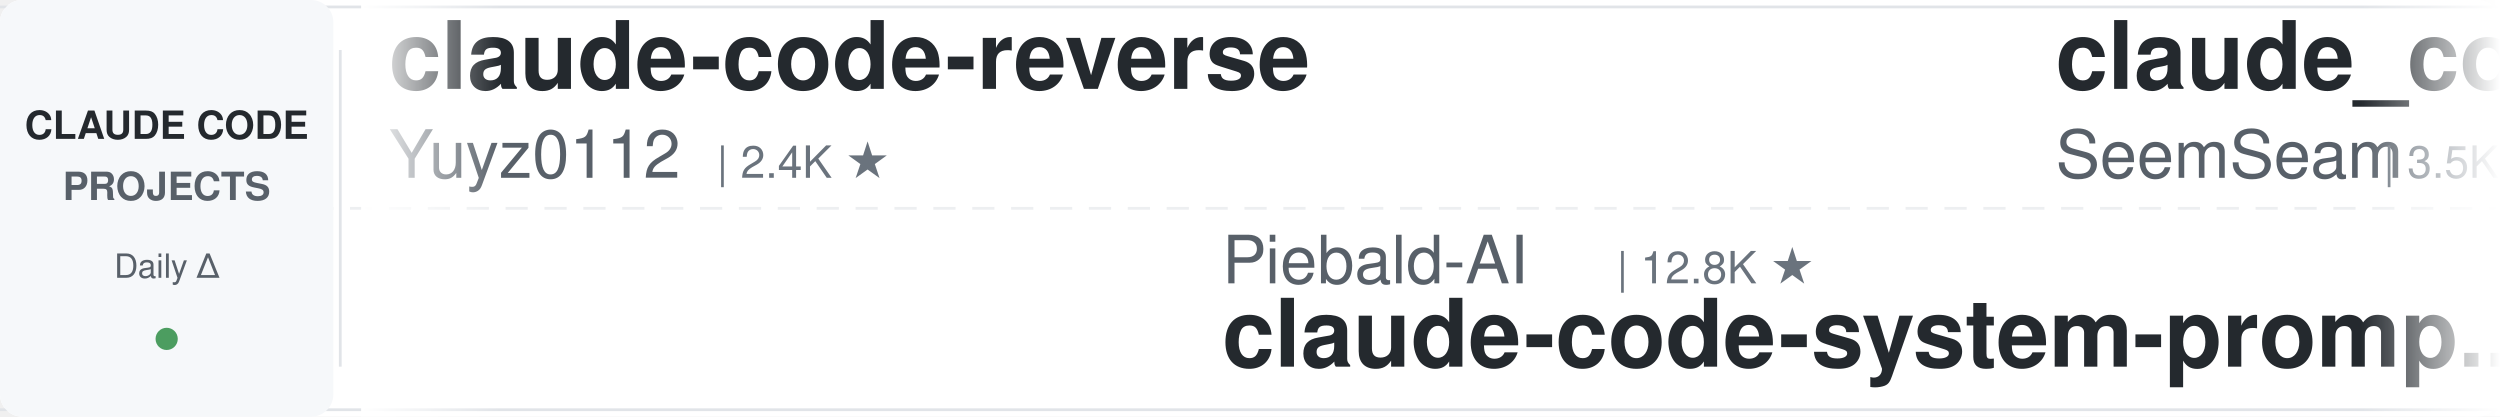
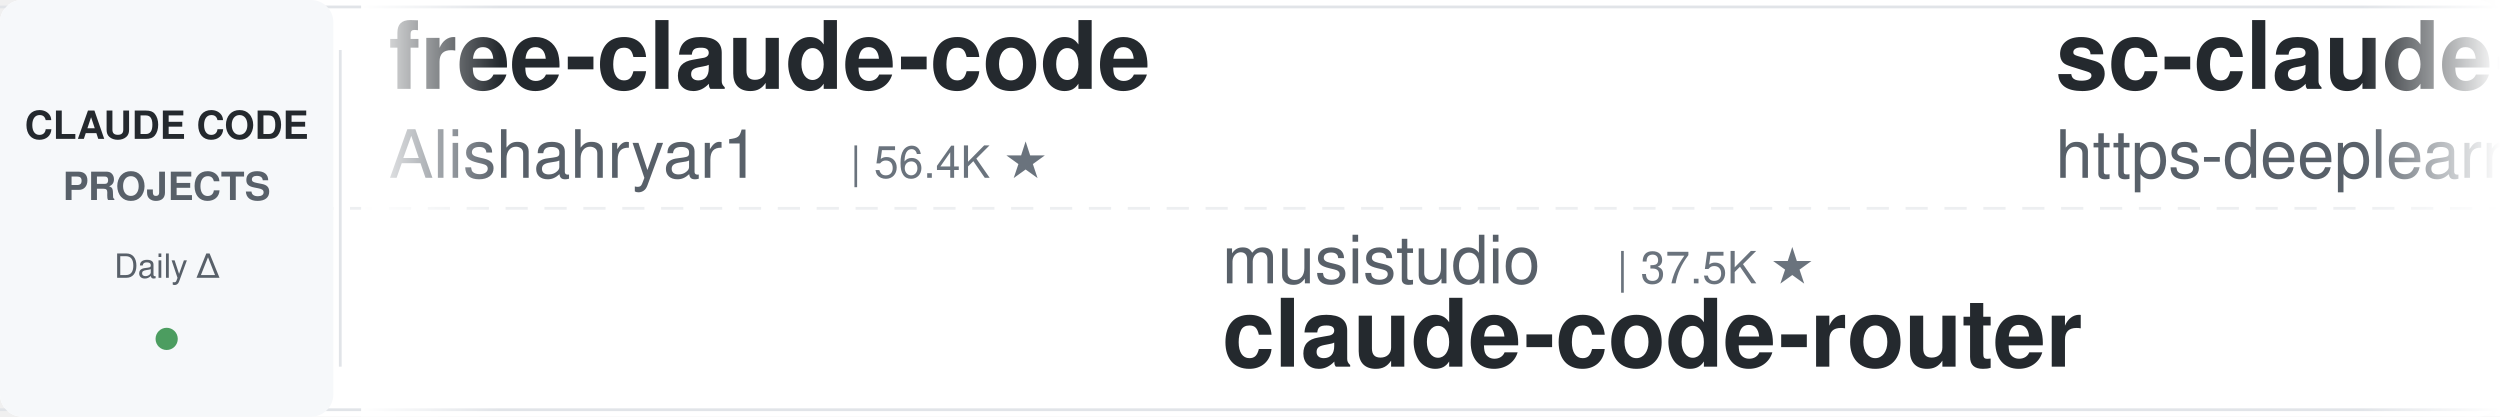
<svg xmlns="http://www.w3.org/2000/svg" width="900" height="150">
  <defs>
    <linearGradient id="leftFade" x1="0%" y1="0%" x2="100%" y2="0%">
      <stop offset="0%" style="stop-color:#ffffff;stop-opacity:1" />
      <stop offset="100%" style="stop-color:#ffffff;stop-opacity:0" />
    </linearGradient>
    <linearGradient id="rightFade" x1="0%" y1="0%" x2="100%" y2="0%">
      <stop offset="0%" style="stop-color:#ffffff;stop-opacity:0" />
      <stop offset="100%" style="stop-color:#ffffff;stop-opacity:1" />
    </linearGradient>
  </defs>
  <rect width="900" height="150" fill="#ffffff" rx="8" />
  <rect x="0" y="2" width="900" height="1" fill="#e1e4e8" />
  <rect x="0" y="147" width="900" height="1" fill="#e1e4e8" />
  <line x1="0" y1="75" x2="900" y2="75" stroke="#e1e4e8" stroke-width="1" stroke-dasharray="8 6" opacity="0.6" />
  <rect x="0" y="0" width="120" height="150" fill="#f6f8fa" rx="8" />
  <text x="60" y="50" font-family="-apple-system, BlinkMacSystemFont, 'Segoe UI', Helvetica, Arial, sans-serif" font-size="14" font-weight="600" fill="#24292e" text-anchor="middle">CLAUDE CODE</text>
  <text x="60" y="72" font-family="-apple-system, BlinkMacSystemFont, 'Segoe UI', Helvetica, Arial, sans-serif" font-size="14" font-weight="600" fill="#586069" text-anchor="middle">PROJECTS</text>
  <text x="60" y="100" font-family="-apple-system, BlinkMacSystemFont, 'Segoe UI', Helvetica, Arial, sans-serif" font-size="12" font-weight="500" fill="#586069" text-anchor="middle">Daily Δ</text>
  <circle cx="60" cy="122" r="4" fill="#22863a" opacity="0.8" />
  <rect x="122" y="18" width="1" height="114" fill="#e1e4e8" />
  <clipPath id="tickerClip">
    <rect x="130" y="0" width="770" height="150" />
  </clipPath>
  <g clip-path="url(#tickerClip)">
    <g id="tickerItems">
      <animateTransform attributeName="transform" attributeType="XML" type="translate" from="0 0" to="-3000 0" dur="54s" repeatCount="indefinite" />
      <g transform="translate(0, 0)">
-         <text x="140" y="32" font-family="-apple-system, BlinkMacSystemFont, 'Segoe UI', Helvetica, Arial, sans-serif" font-size="34" font-weight="600" fill="#24292e">claude-code-reverse</text>
-         <text x="140" y="64" font-family="-apple-system, BlinkMacSystemFont, 'Segoe UI', Helvetica, Arial, sans-serif" font-size="24" font-weight="400" fill="#586069">Yuyz0112</text>
-         <text x="258" y="64" font-family="-apple-system, BlinkMacSystemFont, 'Segoe UI', Helvetica, Arial, sans-serif" font-size="16" font-weight="500" fill="#6a737d">| 2.4K ★</text>
+         <text x="140" y="32" font-family="-apple-system, BlinkMacSystemFont, 'Segoe UI', Helvetica, Arial, sans-serif" font-size="34" font-weight="600" fill="#24292e">free-claude-code</text>
+         <text x="140" y="64" font-family="-apple-system, BlinkMacSystemFont, 'Segoe UI', Helvetica, Arial, sans-serif" font-size="24" font-weight="400" fill="#586069">Alishahryar1</text>
+         <text x="306" y="64" font-family="-apple-system, BlinkMacSystemFont, 'Segoe UI', Helvetica, Arial, sans-serif" font-size="16" font-weight="500" fill="#6a737d">| 56.4K ★</text>
      </g>
      <g transform="translate(300, 0)">
-         <text x="140" y="102" font-family="-apple-system, BlinkMacSystemFont, 'Segoe UI', Helvetica, Arial, sans-serif" font-size="24" font-weight="400" fill="#586069">Piebald-AI</text>
-         <text x="282" y="102" font-family="-apple-system, BlinkMacSystemFont, 'Segoe UI', Helvetica, Arial, sans-serif" font-size="16" font-weight="500" fill="#6a737d">| 12.8K ★</text>
-         <text x="140" y="132" font-family="-apple-system, BlinkMacSystemFont, 'Segoe UI', Helvetica, Arial, sans-serif" font-size="34" font-weight="600" fill="#24292e">claude-code-system-promp...</text>
-       </g>
-       <g transform="translate(600, 0)">
-         <text x="140" y="32" font-family="-apple-system, BlinkMacSystemFont, 'Segoe UI', Helvetica, Arial, sans-serif" font-size="34" font-weight="600" fill="#24292e">claude_codex_bridge</text>
-         <text x="140" y="64" font-family="-apple-system, BlinkMacSystemFont, 'Segoe UI', Helvetica, Arial, sans-serif" font-size="24" font-weight="400" fill="#586069">SeemSeam</text>
-         <text x="258" y="64" font-family="-apple-system, BlinkMacSystemFont, 'Segoe UI', Helvetica, Arial, sans-serif" font-size="16" font-weight="500" fill="#6a737d">| 3.5K ★</text>
-       </g>
-       <g transform="translate(900, 0)">
-         <text x="140" y="102" font-family="-apple-system, BlinkMacSystemFont, 'Segoe UI', Helvetica, Arial, sans-serif" font-size="24" font-weight="400" fill="#586069">xu-xiang</text>
-         <text x="258" y="102" font-family="-apple-system, BlinkMacSystemFont, 'Segoe UI', Helvetica, Arial, sans-serif" font-size="16" font-weight="500" fill="#6a737d">| 2.0K ★</text>
-         <text x="140" y="132" font-family="-apple-system, BlinkMacSystemFont, 'Segoe UI', Helvetica, Arial, sans-serif" font-size="34" font-weight="600" fill="#24292e">everything-claude-code-z...</text>
-       </g>
-       <g transform="translate(1200, 0)">
-         <text x="140" y="32" font-family="-apple-system, BlinkMacSystemFont, 'Segoe UI', Helvetica, Arial, sans-serif" font-size="34" font-weight="600" fill="#24292e">claude-code-base-action</text>
-         <text x="140" y="64" font-family="-apple-system, BlinkMacSystemFont, 'Segoe UI', Helvetica, Arial, sans-serif" font-size="24" font-weight="400" fill="#586069">anthropics</text>
-         <text x="282" y="64" font-family="-apple-system, BlinkMacSystemFont, 'Segoe UI', Helvetica, Arial, sans-serif" font-size="16" font-weight="500" fill="#6a737d">| 994 ★</text>
-       </g>
-       <g transform="translate(1500, 0)">
-         <text x="140" y="102" font-family="-apple-system, BlinkMacSystemFont, 'Segoe UI', Helvetica, Arial, sans-serif" font-size="24" font-weight="400" fill="#586069">anthropics</text>
-         <text x="282" y="102" font-family="-apple-system, BlinkMacSystemFont, 'Segoe UI', Helvetica, Arial, sans-serif" font-size="16" font-weight="500" fill="#6a737d">| 6.3K ★</text>
-         <text x="140" y="132" font-family="-apple-system, BlinkMacSystemFont, 'Segoe UI', Helvetica, Arial, sans-serif" font-size="34" font-weight="600" fill="#24292e">claude-code-security-rev...</text>
-       </g>
-       <g transform="translate(1800, 0)">
-         <text x="140" y="32" font-family="-apple-system, BlinkMacSystemFont, 'Segoe UI', Helvetica, Arial, sans-serif" font-size="34" font-weight="600" fill="#24292e">claude-code-proxy</text>
-         <text x="140" y="64" font-family="-apple-system, BlinkMacSystemFont, 'Segoe UI', Helvetica, Arial, sans-serif" font-size="24" font-weight="400" fill="#586069">fuergaosi233</text>
-         <text x="306" y="64" font-family="-apple-system, BlinkMacSystemFont, 'Segoe UI', Helvetica, Arial, sans-serif" font-size="16" font-weight="500" fill="#6a737d">| 2.8K ★</text>
-       </g>
-       <g transform="translate(2100, 0)">
-         <text x="140" y="102" font-family="-apple-system, BlinkMacSystemFont, 'Segoe UI', Helvetica, Arial, sans-serif" font-size="24" font-weight="400" fill="#586069">ding113</text>
-         <text x="246" y="102" font-family="-apple-system, BlinkMacSystemFont, 'Segoe UI', Helvetica, Arial, sans-serif" font-size="16" font-weight="500" fill="#6a737d">| 3.4K ★</text>
-         <text x="140" y="132" font-family="-apple-system, BlinkMacSystemFont, 'Segoe UI', Helvetica, Arial, sans-serif" font-size="34" font-weight="600" fill="#24292e">claude-code-hub</text>
-       </g>
-       <g transform="translate(2400, 0)">
-         <text x="140" y="32" font-family="-apple-system, BlinkMacSystemFont, 'Segoe UI', Helvetica, Arial, sans-serif" font-size="34" font-weight="600" fill="#24292e">edmunds-claude-code</text>
-         <text x="140" y="64" font-family="-apple-system, BlinkMacSystemFont, 'Segoe UI', Helvetica, Arial, sans-serif" font-size="24" font-weight="400" fill="#586069">edmund-io</text>
-         <text x="270" y="64" font-family="-apple-system, BlinkMacSystemFont, 'Segoe UI', Helvetica, Arial, sans-serif" font-size="16" font-weight="500" fill="#6a737d">| 1.5K ★</text>
-       </g>
-       <g transform="translate(2700, 0)">
        <text x="140" y="102" font-family="-apple-system, BlinkMacSystemFont, 'Segoe UI', Helvetica, Arial, sans-serif" font-size="24" font-weight="400" fill="#586069">musistudio</text>
        <text x="282" y="102" font-family="-apple-system, BlinkMacSystemFont, 'Segoe UI', Helvetica, Arial, sans-serif" font-size="16" font-weight="500" fill="#6a737d">| 37.5K ★</text>
        <text x="140" y="132" font-family="-apple-system, BlinkMacSystemFont, 'Segoe UI', Helvetica, Arial, sans-serif" font-size="34" font-weight="600" fill="#24292e">claude-code-router</text>
      </g>
+       <g transform="translate(600, 0)">
+         <text x="140" y="32" font-family="-apple-system, BlinkMacSystemFont, 'Segoe UI', Helvetica, Arial, sans-serif" font-size="34" font-weight="600" fill="#24292e">sc-claude-code-files</text>
+         <text x="140" y="64" font-family="-apple-system, BlinkMacSystemFont, 'Segoe UI', Helvetica, Arial, sans-serif" font-size="24" font-weight="400" fill="#586069">https-deeplearning-ai</text>
+         <text x="414" y="64" font-family="-apple-system, BlinkMacSystemFont, 'Segoe UI', Helvetica, Arial, sans-serif" font-size="16" font-weight="500" fill="#6a737d">| 554 ★</text>
+       </g>
+       <g transform="translate(900, 0)">
+         <text x="140" y="102" font-family="-apple-system, BlinkMacSystemFont, 'Segoe UI', Helvetica, Arial, sans-serif" font-size="24" font-weight="400" fill="#586069">FlorianBruniaux</text>
+         <text x="342" y="102" font-family="-apple-system, BlinkMacSystemFont, 'Segoe UI', Helvetica, Arial, sans-serif" font-size="16" font-weight="500" fill="#6a737d">| 6.1K ★</text>
+         <text x="140" y="132" font-family="-apple-system, BlinkMacSystemFont, 'Segoe UI', Helvetica, Arial, sans-serif" font-size="34" font-weight="600" fill="#24292e">claude-code-ultimate-gui...</text>
+       </g>
+       <g transform="translate(1200, 0)">
+         <text x="140" y="32" font-family="-apple-system, BlinkMacSystemFont, 'Segoe UI', Helvetica, Arial, sans-serif" font-size="34" font-weight="600" fill="#24292e">awesome-claude-code-suba...</text>
+         <text x="140" y="64" font-family="-apple-system, BlinkMacSystemFont, 'Segoe UI', Helvetica, Arial, sans-serif" font-size="24" font-weight="400" fill="#586069">VoltAgent</text>
+         <text x="270" y="64" font-family="-apple-system, BlinkMacSystemFont, 'Segoe UI', Helvetica, Arial, sans-serif" font-size="16" font-weight="500" fill="#6a737d">| 25.5K ★</text>
+       </g>
+       <g transform="translate(1500, 0)">
+         <text x="140" y="102" font-family="-apple-system, BlinkMacSystemFont, 'Segoe UI', Helvetica, Arial, sans-serif" font-size="24" font-weight="400" fill="#586069">shareAI-lab</text>
+         <text x="294" y="102" font-family="-apple-system, BlinkMacSystemFont, 'Segoe UI', Helvetica, Arial, sans-serif" font-size="16" font-weight="500" fill="#6a737d">| 77.9K ★</text>
+         <text x="140" y="132" font-family="-apple-system, BlinkMacSystemFont, 'Segoe UI', Helvetica, Arial, sans-serif" font-size="34" font-weight="600" fill="#24292e">learn-claude-code</text>
+       </g>
+       <g transform="translate(1800, 0)">
+         <text x="140" y="32" font-family="-apple-system, BlinkMacSystemFont, 'Segoe UI', Helvetica, Arial, sans-serif" font-size="34" font-weight="600" fill="#24292e">claude-code-best-practic...</text>
+         <text x="140" y="64" font-family="-apple-system, BlinkMacSystemFont, 'Segoe UI', Helvetica, Arial, sans-serif" font-size="24" font-weight="400" fill="#586069">shanraisshan</text>
+         <text x="306" y="64" font-family="-apple-system, BlinkMacSystemFont, 'Segoe UI', Helvetica, Arial, sans-serif" font-size="16" font-weight="500" fill="#6a737d">| 67.0K ★</text>
+       </g>
+       <g transform="translate(2100, 0)">
+         <text x="140" y="102" font-family="-apple-system, BlinkMacSystemFont, 'Segoe UI', Helvetica, Arial, sans-serif" font-size="24" font-weight="400" fill="#586069">digitalsamba</text>
+         <text x="306" y="102" font-family="-apple-system, BlinkMacSystemFont, 'Segoe UI', Helvetica, Arial, sans-serif" font-size="16" font-weight="500" fill="#6a737d">| 2.2K ★</text>
+         <text x="140" y="132" font-family="-apple-system, BlinkMacSystemFont, 'Segoe UI', Helvetica, Arial, sans-serif" font-size="34" font-weight="600" fill="#24292e">claude-code-video-toolki...</text>
+       </g>
+       <g transform="translate(2400, 0)">
+         <text x="140" y="32" font-family="-apple-system, BlinkMacSystemFont, 'Segoe UI', Helvetica, Arial, sans-serif" font-size="34" font-weight="600" fill="#24292e">claude-code-from-scratch</text>
+         <text x="140" y="64" font-family="-apple-system, BlinkMacSystemFont, 'Segoe UI', Helvetica, Arial, sans-serif" font-size="24" font-weight="400" fill="#586069">Windy3f3f3f3f</text>
+         <text x="318" y="64" font-family="-apple-system, BlinkMacSystemFont, 'Segoe UI', Helvetica, Arial, sans-serif" font-size="16" font-weight="500" fill="#6a737d">| 2.7K ★</text>
+       </g>
+       <g transform="translate(2700, 0)">
+         <text x="140" y="102" font-family="-apple-system, BlinkMacSystemFont, 'Segoe UI', Helvetica, Arial, sans-serif" font-size="24" font-weight="400" fill="#586069">jqueryscript</text>
+         <text x="306" y="102" font-family="-apple-system, BlinkMacSystemFont, 'Segoe UI', Helvetica, Arial, sans-serif" font-size="16" font-weight="500" fill="#6a737d">| 523 ★</text>
+         <text x="140" y="132" font-family="-apple-system, BlinkMacSystemFont, 'Segoe UI', Helvetica, Arial, sans-serif" font-size="34" font-weight="600" fill="#24292e">awesome-claude-code</text>
+       </g>
      <g transform="translate(3000, 0)">
-         <text x="140" y="32" font-family="-apple-system, BlinkMacSystemFont, 'Segoe UI', Helvetica, Arial, sans-serif" font-size="34" font-weight="600" fill="#24292e">claude-code-reverse</text>
-         <text x="140" y="64" font-family="-apple-system, BlinkMacSystemFont, 'Segoe UI', Helvetica, Arial, sans-serif" font-size="24" font-weight="400" fill="#586069">Yuyz0112</text>
-         <text x="258" y="64" font-family="-apple-system, BlinkMacSystemFont, 'Segoe UI', Helvetica, Arial, sans-serif" font-size="16" font-weight="500" fill="#6a737d">| 2.4K ★</text>
+         <text x="140" y="32" font-family="-apple-system, BlinkMacSystemFont, 'Segoe UI', Helvetica, Arial, sans-serif" font-size="34" font-weight="600" fill="#24292e">free-claude-code</text>
+         <text x="140" y="64" font-family="-apple-system, BlinkMacSystemFont, 'Segoe UI', Helvetica, Arial, sans-serif" font-size="24" font-weight="400" fill="#586069">Alishahryar1</text>
+         <text x="306" y="64" font-family="-apple-system, BlinkMacSystemFont, 'Segoe UI', Helvetica, Arial, sans-serif" font-size="16" font-weight="500" fill="#6a737d">| 56.4K ★</text>
      </g>
      <g transform="translate(3300, 0)">
-         <text x="140" y="102" font-family="-apple-system, BlinkMacSystemFont, 'Segoe UI', Helvetica, Arial, sans-serif" font-size="24" font-weight="400" fill="#586069">Piebald-AI</text>
-         <text x="282" y="102" font-family="-apple-system, BlinkMacSystemFont, 'Segoe UI', Helvetica, Arial, sans-serif" font-size="16" font-weight="500" fill="#6a737d">| 12.8K ★</text>
-         <text x="140" y="132" font-family="-apple-system, BlinkMacSystemFont, 'Segoe UI', Helvetica, Arial, sans-serif" font-size="34" font-weight="600" fill="#24292e">claude-code-system-promp...</text>
+         <text x="140" y="102" font-family="-apple-system, BlinkMacSystemFont, 'Segoe UI', Helvetica, Arial, sans-serif" font-size="24" font-weight="400" fill="#586069">musistudio</text>
+         <text x="282" y="102" font-family="-apple-system, BlinkMacSystemFont, 'Segoe UI', Helvetica, Arial, sans-serif" font-size="16" font-weight="500" fill="#6a737d">| 37.5K ★</text>
+         <text x="140" y="132" font-family="-apple-system, BlinkMacSystemFont, 'Segoe UI', Helvetica, Arial, sans-serif" font-size="34" font-weight="600" fill="#24292e">claude-code-router</text>
      </g>
      <g transform="translate(3600, 0)">
-         <text x="140" y="32" font-family="-apple-system, BlinkMacSystemFont, 'Segoe UI', Helvetica, Arial, sans-serif" font-size="34" font-weight="600" fill="#24292e">claude_codex_bridge</text>
-         <text x="140" y="64" font-family="-apple-system, BlinkMacSystemFont, 'Segoe UI', Helvetica, Arial, sans-serif" font-size="24" font-weight="400" fill="#586069">SeemSeam</text>
-         <text x="258" y="64" font-family="-apple-system, BlinkMacSystemFont, 'Segoe UI', Helvetica, Arial, sans-serif" font-size="16" font-weight="500" fill="#6a737d">| 3.5K ★</text>
+         <text x="140" y="32" font-family="-apple-system, BlinkMacSystemFont, 'Segoe UI', Helvetica, Arial, sans-serif" font-size="34" font-weight="600" fill="#24292e">sc-claude-code-files</text>
+         <text x="140" y="64" font-family="-apple-system, BlinkMacSystemFont, 'Segoe UI', Helvetica, Arial, sans-serif" font-size="24" font-weight="400" fill="#586069">https-deeplearning-ai</text>
+         <text x="414" y="64" font-family="-apple-system, BlinkMacSystemFont, 'Segoe UI', Helvetica, Arial, sans-serif" font-size="16" font-weight="500" fill="#6a737d">| 554 ★</text>
      </g>
      <g transform="translate(3900, 0)">
-         <text x="140" y="102" font-family="-apple-system, BlinkMacSystemFont, 'Segoe UI', Helvetica, Arial, sans-serif" font-size="24" font-weight="400" fill="#586069">xu-xiang</text>
-         <text x="258" y="102" font-family="-apple-system, BlinkMacSystemFont, 'Segoe UI', Helvetica, Arial, sans-serif" font-size="16" font-weight="500" fill="#6a737d">| 2.0K ★</text>
-         <text x="140" y="132" font-family="-apple-system, BlinkMacSystemFont, 'Segoe UI', Helvetica, Arial, sans-serif" font-size="34" font-weight="600" fill="#24292e">everything-claude-code-z...</text>
+         <text x="140" y="102" font-family="-apple-system, BlinkMacSystemFont, 'Segoe UI', Helvetica, Arial, sans-serif" font-size="24" font-weight="400" fill="#586069">FlorianBruniaux</text>
+         <text x="342" y="102" font-family="-apple-system, BlinkMacSystemFont, 'Segoe UI', Helvetica, Arial, sans-serif" font-size="16" font-weight="500" fill="#6a737d">| 6.1K ★</text>
+         <text x="140" y="132" font-family="-apple-system, BlinkMacSystemFont, 'Segoe UI', Helvetica, Arial, sans-serif" font-size="34" font-weight="600" fill="#24292e">claude-code-ultimate-gui...</text>
      </g>
    </g>
  </g>
  <rect x="130" y="0" width="50" height="150" fill="url(#leftFade)" />
  <rect x="850" y="0" width="50" height="150" fill="url(#rightFade)" />
</svg>
